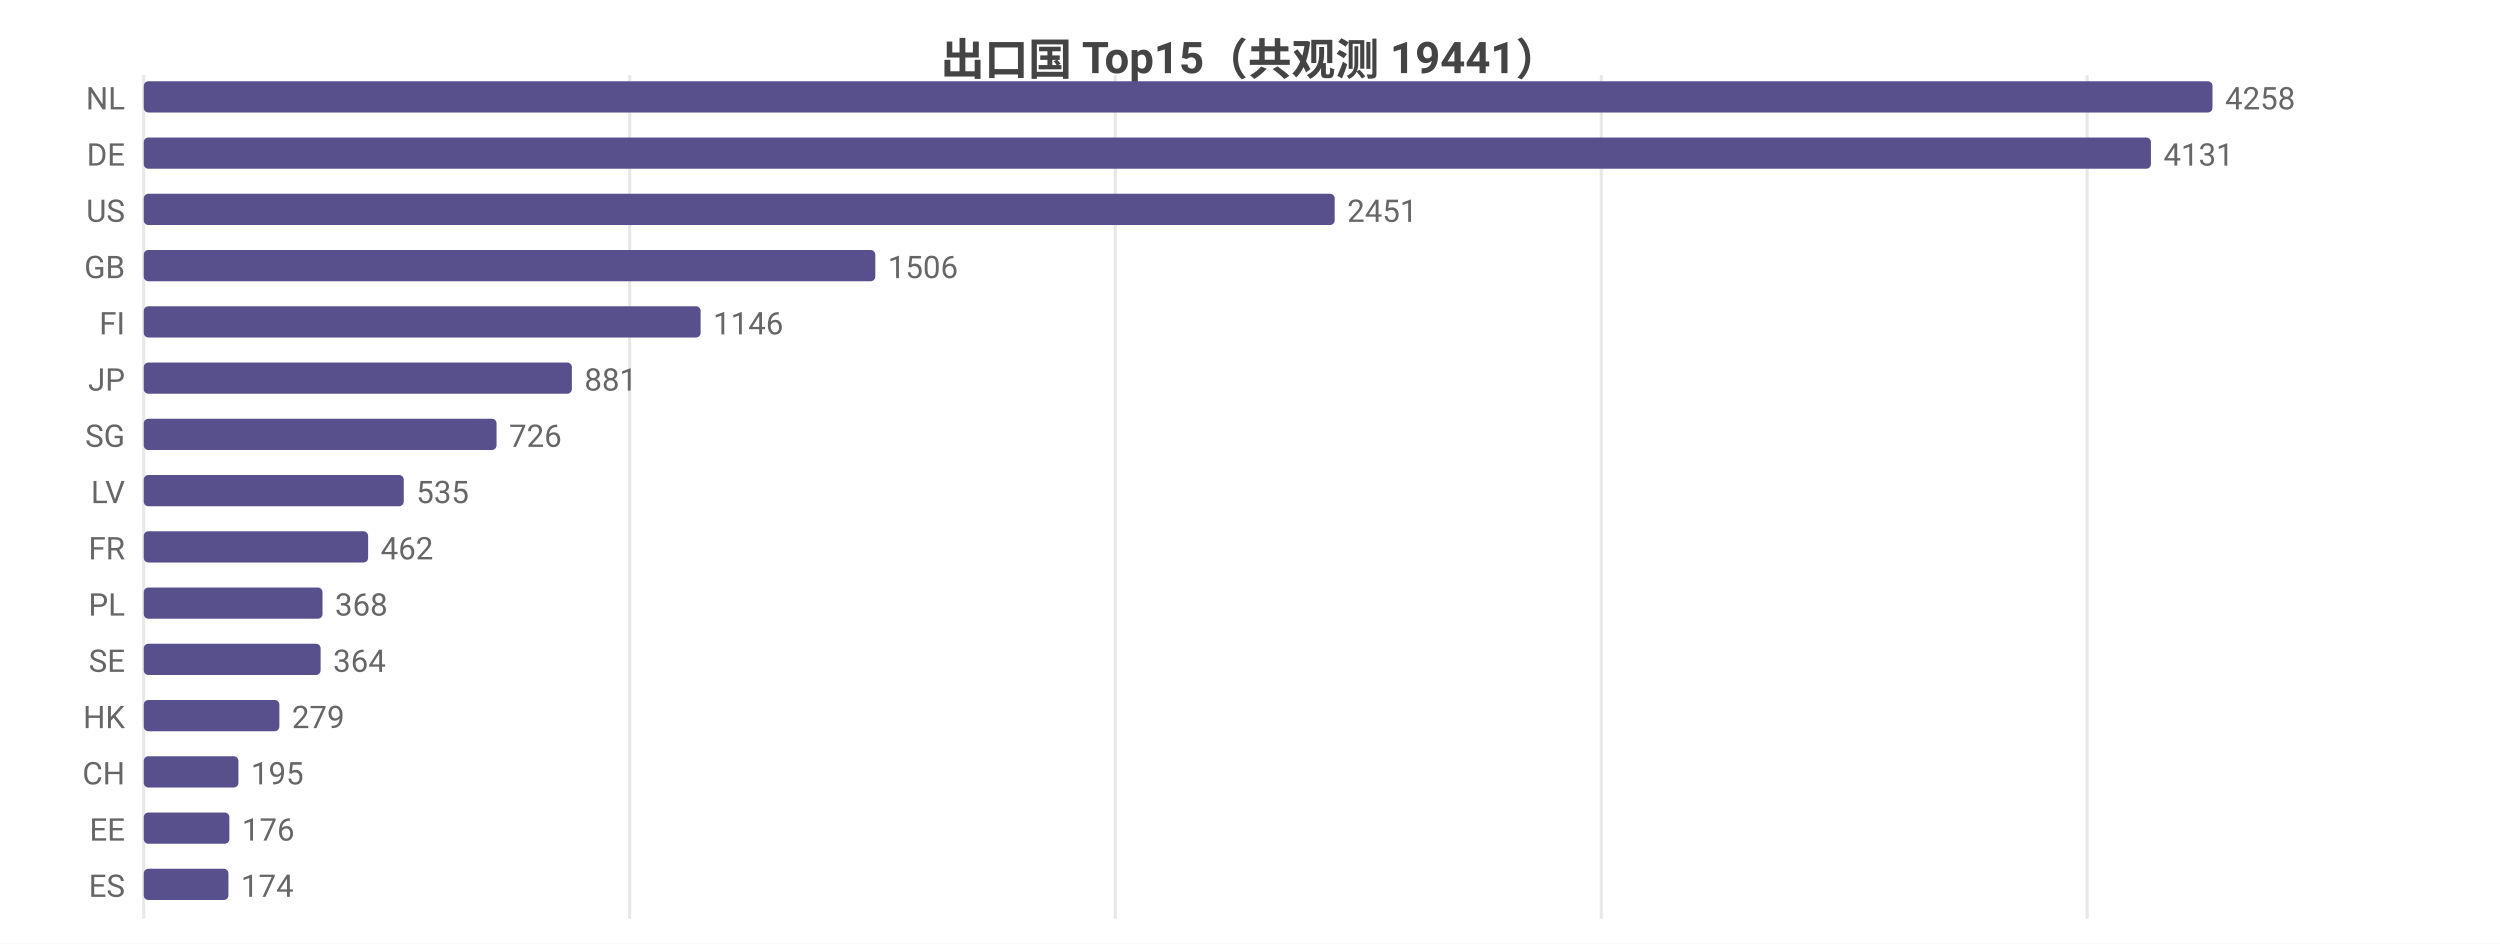
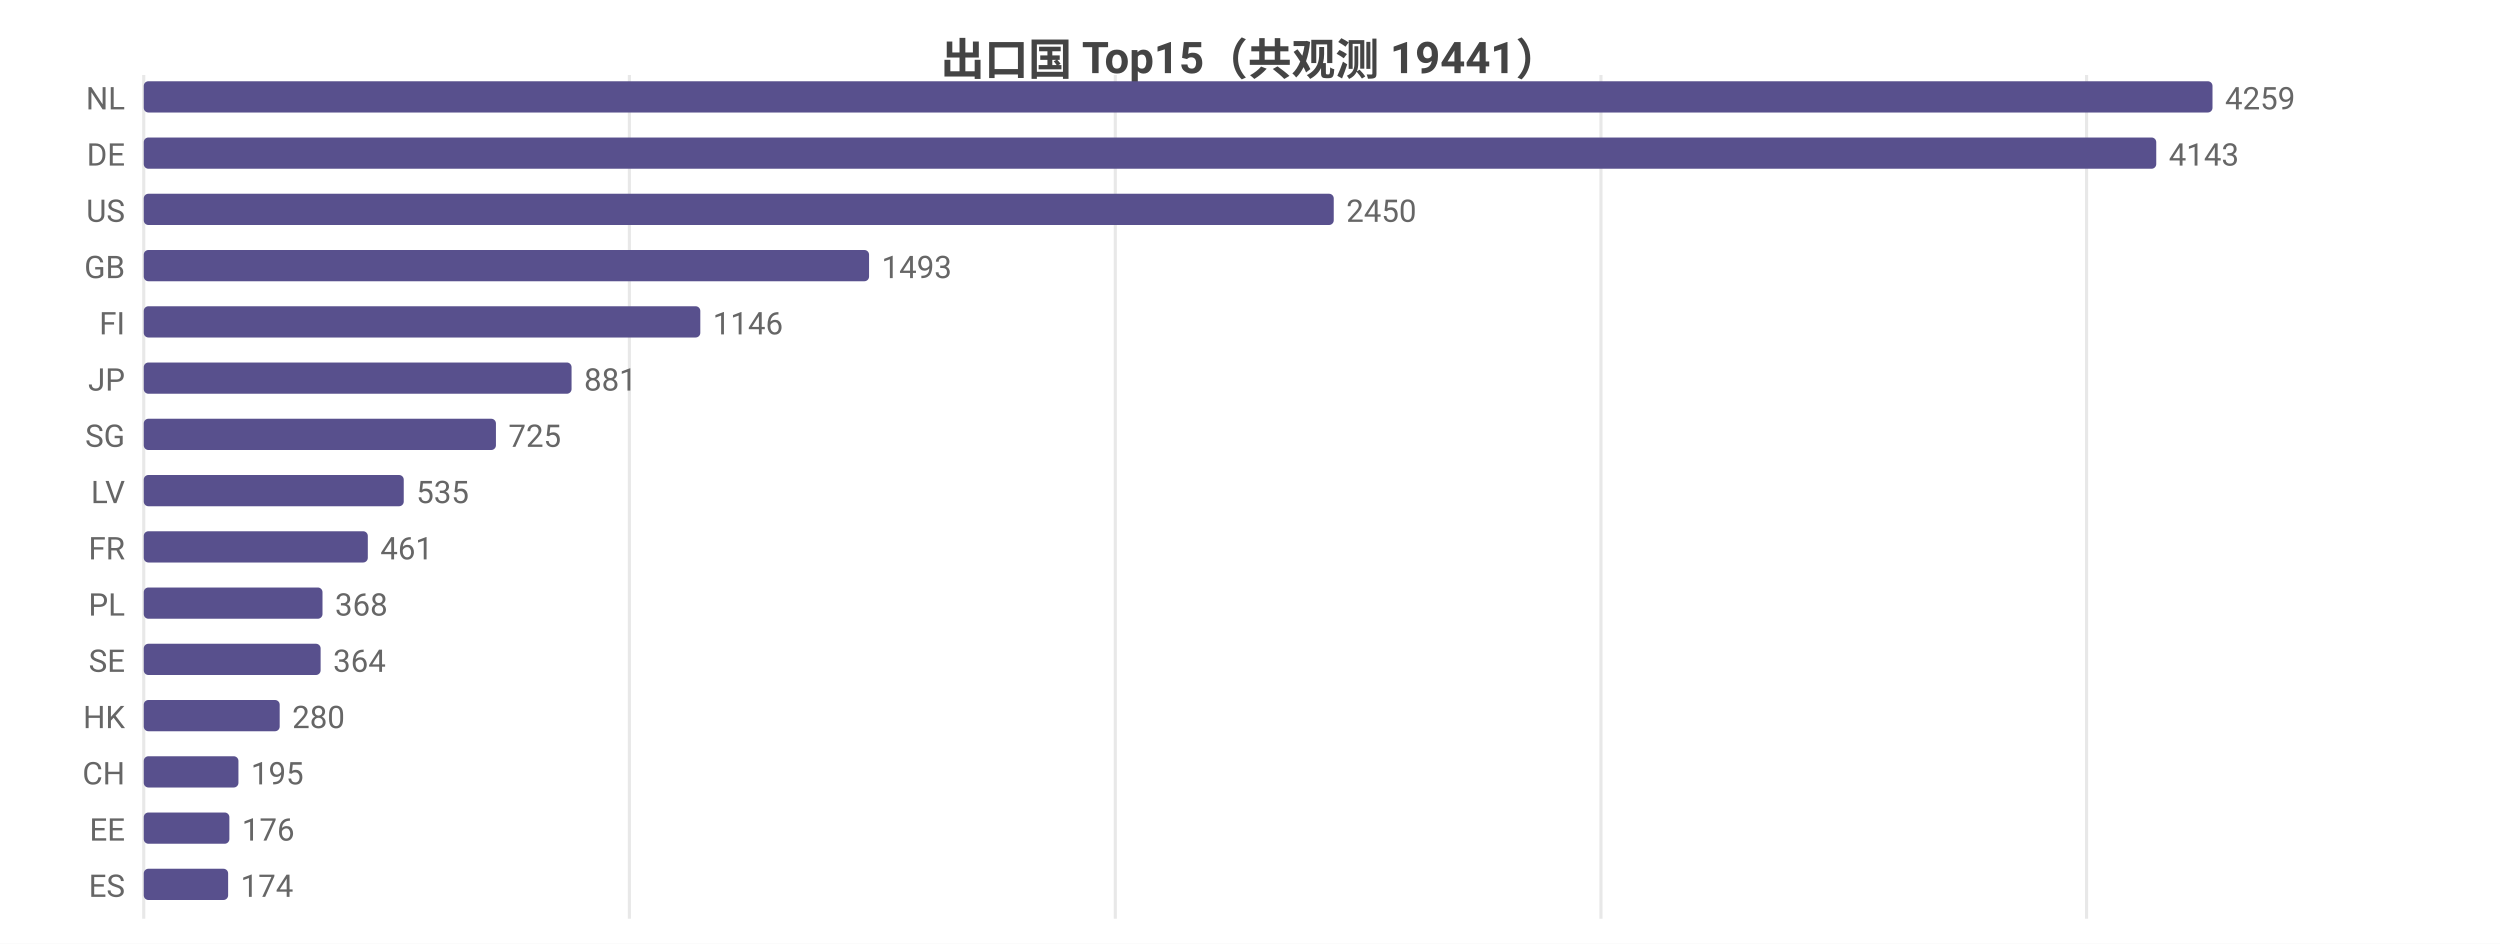
<svg xmlns="http://www.w3.org/2000/svg" width="800" height="302" viewBox="0 0 800 302">
  <rect width="800" height="302" fill="#ffffff" />
  <style>text{font-family:system-ui,-apple-system,'Segoe UI',Roboto,'PingFang SC','Microsoft YaHei','Noto Sans CJK SC',sans-serif}.g{stroke:#e8e8e8;stroke-width:1}.a{stroke:#999;stroke-width:1}.t{font-size:10px;fill:#666}.m{font-size:10px;text-anchor:middle;fill:#666}.e{font-size:10px;text-anchor:end;fill:#666}.l{font-size:11px;fill:#333}.tt{font-size:14px;font-weight:600;text-anchor:middle;fill:#444}.em{font-size:13px;text-anchor:middle;fill:#999}</style>
  <text class="tt" x="400.0" y="24">出口国 Top15（共观测 19441）</text>
  <line class="g" x1="46" y1="24" x2="46" y2="294" />
-   <line class="g" x1="201.5" y1="24" x2="201.5" y2="294" />
+   <line class="g" x1="201.4" y1="24" x2="201.4" y2="294" />
  <line class="g" x1="356.9" y1="24" x2="356.9" y2="294" />
-   <line class="g" x1="512.4" y1="24" x2="512.4" y2="294" />
-   <line class="g" x1="667.9" y1="24" x2="667.9" y2="294" />
+   <line class="g" x1="512.3" y1="24" x2="512.3" y2="294" />
+   <line class="g" x1="667.7" y1="24" x2="667.7" y2="294" />
  <text class="e" x="40" y="35">NL</text>
  <rect x="46" y="26" width="662" height="10" fill="#58508d" rx="1.5" />
-   <text class="t" x="712" y="35">4258</text>
+   <text class="t" x="712" y="35">4259</text>
  <text class="e" x="40" y="53">DE</text>
-   <rect x="46" y="44" width="642.3" height="10" fill="#58508d" rx="1.5" />
-   <text class="t" x="692.3" y="53">4131</text>
+   <rect x="46" y="44" width="644.0" height="10" fill="#58508d" rx="1.5" />
+   <text class="t" x="694.0" y="53">4143</text>
  <text class="e" x="40" y="71">US</text>
-   <rect x="46" y="62" width="381.1" height="10" fill="#58508d" rx="1.5" />
-   <text class="t" x="431.1" y="71">2451</text>
+   <rect x="46" y="62" width="380.8" height="10" fill="#58508d" rx="1.5" />
+   <text class="t" x="430.8" y="71">2450</text>
  <text class="e" x="40" y="89">GB</text>
-   <rect x="46" y="80" width="234.1" height="10" fill="#58508d" rx="1.5" />
-   <text class="t" x="284.1" y="89">1506</text>
+   <rect x="46" y="80" width="232.1" height="10" fill="#58508d" rx="1.5" />
+   <text class="t" x="282.1" y="89">1493</text>
  <text class="e" x="40" y="107">FI</text>
-   <rect x="46" y="98" width="178.2" height="10" fill="#58508d" rx="1.5" />
-   <text class="t" x="228.2" y="107">1146</text>
+   <rect x="46" y="98" width="178.1" height="10" fill="#58508d" rx="1.5" />
+   <text class="t" x="228.1" y="107">1146</text>
  <text class="e" x="40" y="125">JP</text>
-   <rect x="46" y="116" width="137.0" height="10" fill="#58508d" rx="1.5" />
-   <text class="t" x="187.0" y="125">881</text>
+   <rect x="46" y="116" width="136.9" height="10" fill="#58508d" rx="1.5" />
+   <text class="t" x="186.9" y="125">881</text>
  <text class="e" x="40" y="143">SG</text>
-   <rect x="46" y="134" width="112.9" height="10" fill="#58508d" rx="1.5" />
-   <text class="t" x="162.9" y="143">726</text>
+   <rect x="46" y="134" width="112.7" height="10" fill="#58508d" rx="1.5" />
+   <text class="t" x="162.7" y="143">725</text>
  <text class="e" x="40" y="161">LV</text>
  <rect x="46" y="152" width="83.2" height="10" fill="#58508d" rx="1.5" />
  <text class="t" x="133.2" y="161">535</text>
  <text class="e" x="40" y="179">FR</text>
-   <rect x="46" y="170" width="71.8" height="10" fill="#58508d" rx="1.5" />
-   <text class="t" x="121.8" y="179">462</text>
+   <rect x="46" y="170" width="71.7" height="10" fill="#58508d" rx="1.5" />
+   <text class="t" x="121.7" y="179">461</text>
  <text class="e" x="40" y="197">PL</text>
  <rect x="46" y="188" width="57.2" height="10" fill="#58508d" rx="1.5" />
  <text class="t" x="107.2" y="197">368</text>
  <text class="e" x="40" y="215">SE</text>
  <rect x="46" y="206" width="56.6" height="10" fill="#58508d" rx="1.5" />
  <text class="t" x="106.6" y="215">364</text>
  <text class="e" x="40" y="233">HK</text>
-   <rect x="46" y="224" width="43.4" height="10" fill="#58508d" rx="1.5" />
-   <text class="t" x="93.4" y="233">279</text>
+   <rect x="46" y="224" width="43.5" height="10" fill="#58508d" rx="1.5" />
+   <text class="t" x="93.5" y="233">280</text>
  <text class="e" x="40" y="251">CH</text>
  <rect x="46" y="242" width="30.3" height="10" fill="#58508d" rx="1.5" />
  <text class="t" x="80.3" y="251">195</text>
  <text class="e" x="40" y="269">EE</text>
  <rect x="46" y="260" width="27.4" height="10" fill="#58508d" rx="1.5" />
  <text class="t" x="77.4" y="269">176</text>
  <text class="e" x="40" y="287">ES</text>
-   <rect x="46" y="278" width="27.1" height="10" fill="#58508d" rx="1.5" />
-   <text class="t" x="77.1" y="287">174</text>
+   <rect x="46" y="278" width="27.0" height="10" fill="#58508d" rx="1.5" />
+   <text class="t" x="77.0" y="287">174</text>
</svg>
